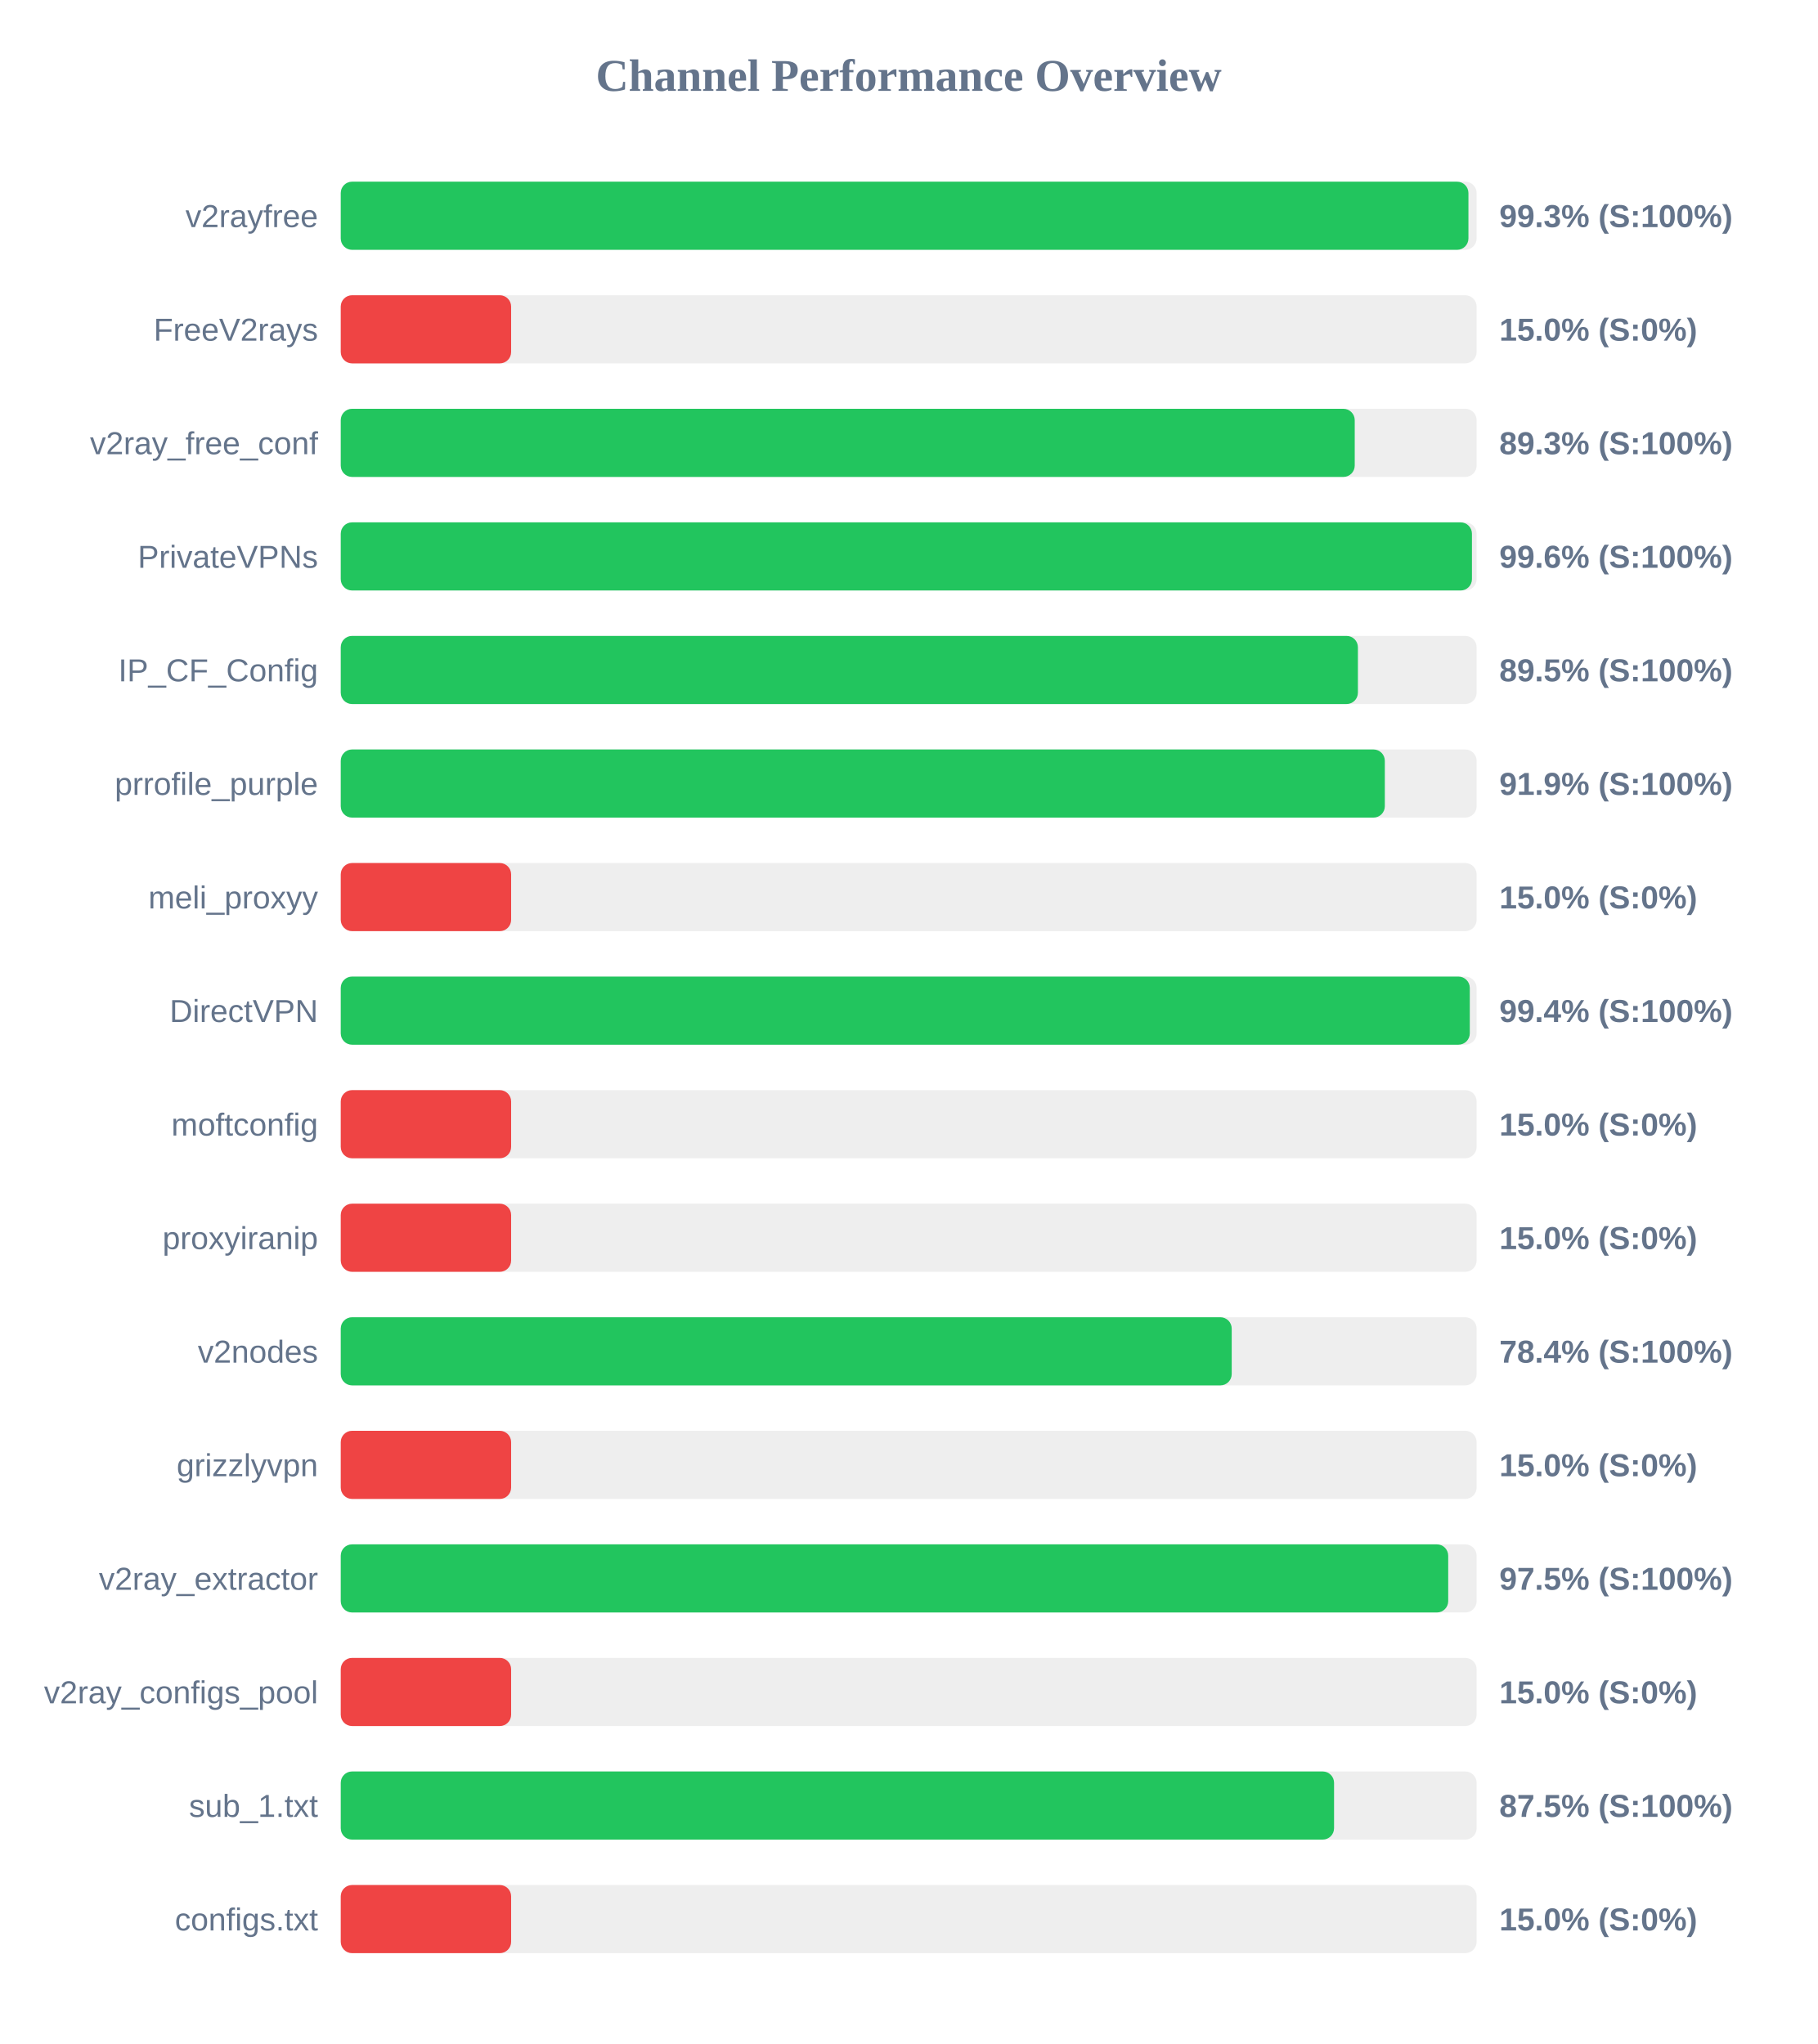
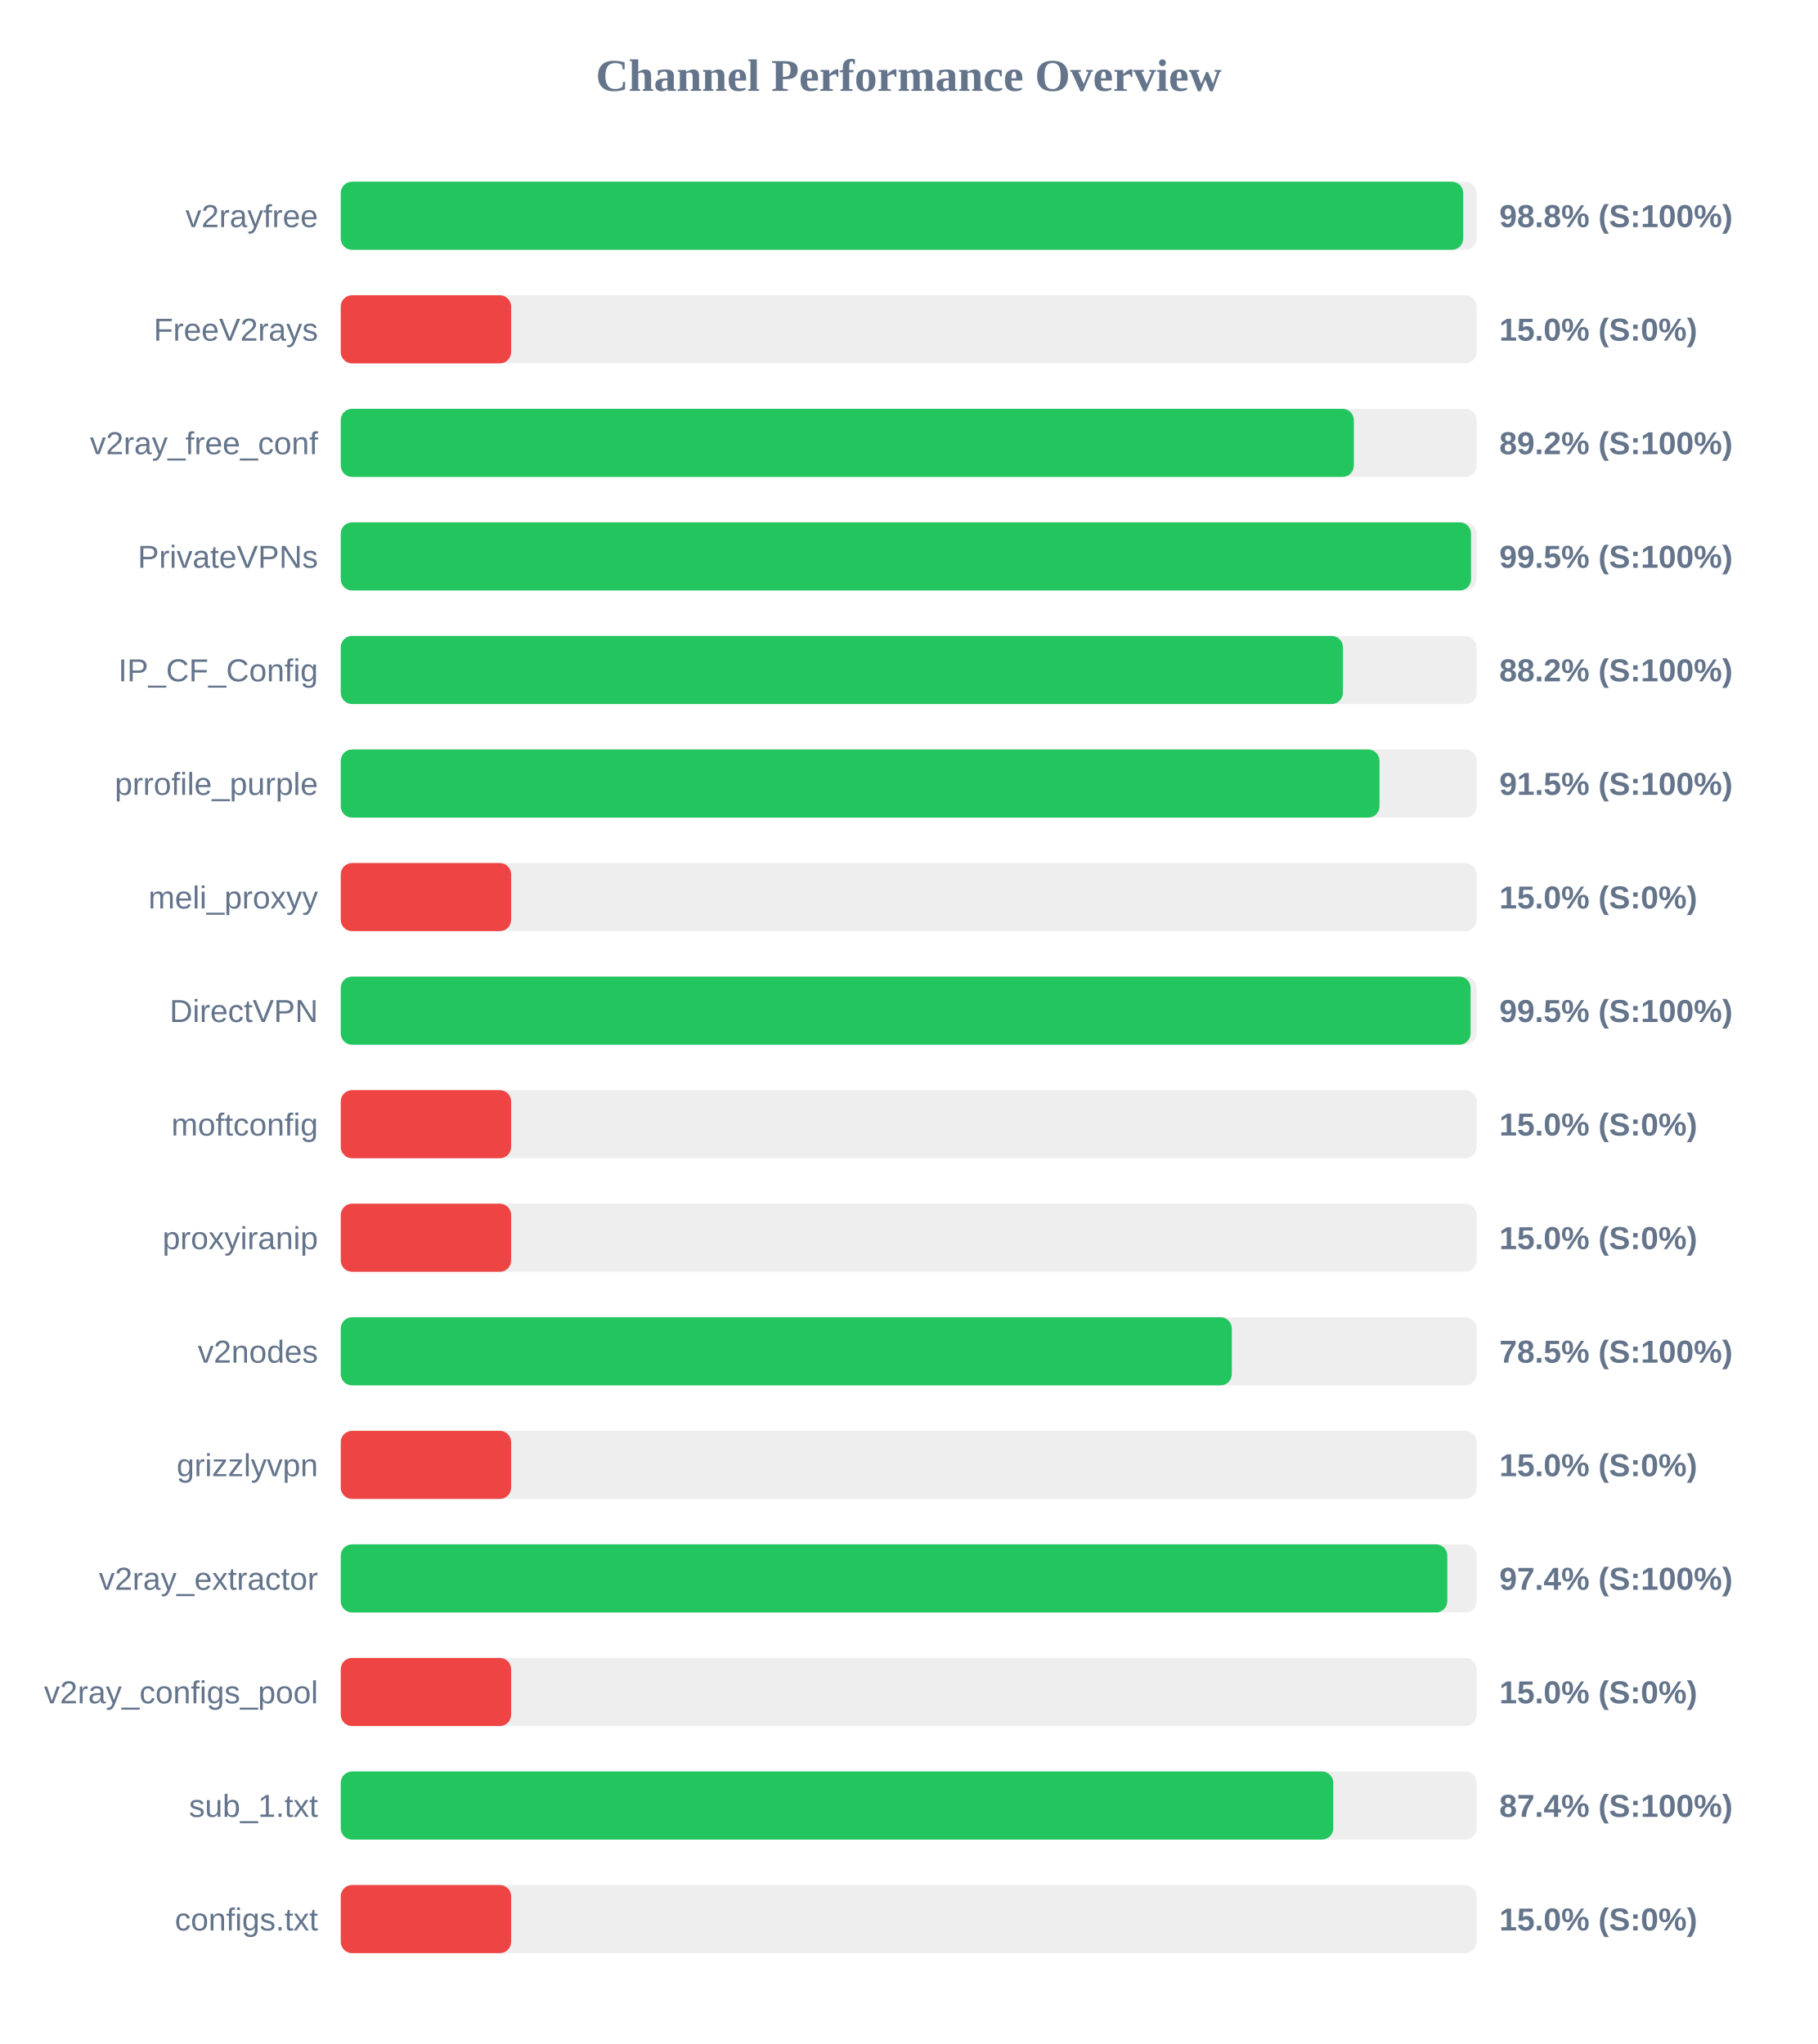
<svg xmlns="http://www.w3.org/2000/svg" width="800" height="900" version="1.1">
  <style>
        .row { font: 14px Arial; fill: #64748b; }
        .score { font: bold 14px Arial; fill: #64748b; }
    </style>
  <text x="400" y="40" text-anchor="middle" font-size="20px" font-weight="bold" fill="#64748b">Channel Performance Overview</text>
  <rect x="150" y="80" width="500" height="30" fill="#eee" rx="5" />
-   <rect x="150" y="80" width="496.4" height="30" fill="#22c55e" rx="5" />
+   <rect x="150" y="80" width="494.1" height="30" fill="#22c55e" rx="5" />
  <text x="140" y="100" text-anchor="end" class="row">v2rayfree</text>
-   <text x="660" y="100" text-anchor="start" class="score">99.3% (S:100%)</text>
+   <text x="660" y="100" text-anchor="start" class="score">98.8% (S:100%)</text>
  <rect x="150" y="130" width="500" height="30" fill="#eee" rx="5" />
  <rect x="150" y="130" width="75.0" height="30" fill="#ef4444" rx="5" />
  <text x="140" y="150" text-anchor="end" class="row">FreeV2rays</text>
  <text x="660" y="150" text-anchor="start" class="score">15.0% (S:0%)</text>
  <rect x="150" y="180" width="500" height="30" fill="#eee" rx="5" />
-   <rect x="150" y="180" width="446.35" height="30" fill="#22c55e" rx="5" />
+   <rect x="150" y="180" width="445.95" height="30" fill="#22c55e" rx="5" />
  <text x="140" y="200" text-anchor="end" class="row">v2ray_free_conf</text>
-   <text x="660" y="200" text-anchor="start" class="score">89.3% (S:100%)</text>
+   <text x="660" y="200" text-anchor="start" class="score">89.2% (S:100%)</text>
  <rect x="150" y="230" width="500" height="30" fill="#eee" rx="5" />
-   <rect x="150" y="230" width="497.95" height="30" fill="#22c55e" rx="5" />
+   <rect x="150" y="230" width="497.55" height="30" fill="#22c55e" rx="5" />
  <text x="140" y="250" text-anchor="end" class="row">PrivateVPNs</text>
-   <text x="660" y="250" text-anchor="start" class="score">99.6% (S:100%)</text>
+   <text x="660" y="250" text-anchor="start" class="score">99.5% (S:100%)</text>
  <rect x="150" y="280" width="500" height="30" fill="#eee" rx="5" />
-   <rect x="150" y="280" width="447.75" height="30" fill="#22c55e" rx="5" />
+   <rect x="150" y="280" width="441.15" height="30" fill="#22c55e" rx="5" />
  <text x="140" y="300" text-anchor="end" class="row">IP_CF_Config</text>
-   <text x="660" y="300" text-anchor="start" class="score">89.5% (S:100%)</text>
+   <text x="660" y="300" text-anchor="start" class="score">88.2% (S:100%)</text>
  <rect x="150" y="330" width="500" height="30" fill="#eee" rx="5" />
-   <rect x="150" y="330" width="459.6" height="30" fill="#22c55e" rx="5" />
+   <rect x="150" y="330" width="457.25" height="30" fill="#22c55e" rx="5" />
  <text x="140" y="350" text-anchor="end" class="row">prrofile_purple</text>
-   <text x="660" y="350" text-anchor="start" class="score">91.9% (S:100%)</text>
+   <text x="660" y="350" text-anchor="start" class="score">91.5% (S:100%)</text>
  <rect x="150" y="380" width="500" height="30" fill="#eee" rx="5" />
  <rect x="150" y="380" width="75.0" height="30" fill="#ef4444" rx="5" />
  <text x="140" y="400" text-anchor="end" class="row">meli_proxyy</text>
  <text x="660" y="400" text-anchor="start" class="score">15.0% (S:0%)</text>
  <rect x="150" y="430" width="500" height="30" fill="#eee" rx="5" />
-   <rect x="150" y="430" width="497.0" height="30" fill="#22c55e" rx="5" />
+   <rect x="150" y="430" width="497.35" height="30" fill="#22c55e" rx="5" />
  <text x="140" y="450" text-anchor="end" class="row">DirectVPN</text>
-   <text x="660" y="450" text-anchor="start" class="score">99.4% (S:100%)</text>
+   <text x="660" y="450" text-anchor="start" class="score">99.5% (S:100%)</text>
  <rect x="150" y="480" width="500" height="30" fill="#eee" rx="5" />
  <rect x="150" y="480" width="75.0" height="30" fill="#ef4444" rx="5" />
  <text x="140" y="500" text-anchor="end" class="row">moftconfig</text>
  <text x="660" y="500" text-anchor="start" class="score">15.0% (S:0%)</text>
  <rect x="150" y="530" width="500" height="30" fill="#eee" rx="5" />
  <rect x="150" y="530" width="75.0" height="30" fill="#ef4444" rx="5" />
  <text x="140" y="550" text-anchor="end" class="row">proxyiranip</text>
  <text x="660" y="550" text-anchor="start" class="score">15.0% (S:0%)</text>
  <rect x="150" y="580" width="500" height="30" fill="#eee" rx="5" />
-   <rect x="150" y="580" width="392.2" height="30" fill="#22c55e" rx="5" />
+   <rect x="150" y="580" width="392.25" height="30" fill="#22c55e" rx="5" />
  <text x="140" y="600" text-anchor="end" class="row">v2nodes</text>
-   <text x="660" y="600" text-anchor="start" class="score">78.4% (S:100%)</text>
+   <text x="660" y="600" text-anchor="start" class="score">78.5% (S:100%)</text>
  <rect x="150" y="630" width="500" height="30" fill="#eee" rx="5" />
  <rect x="150" y="630" width="75.0" height="30" fill="#ef4444" rx="5" />
  <text x="140" y="650" text-anchor="end" class="row">grizzlyvpn</text>
  <text x="660" y="650" text-anchor="start" class="score">15.0% (S:0%)</text>
  <rect x="150" y="680" width="500" height="30" fill="#eee" rx="5" />
-   <rect x="150" y="680" width="487.5" height="30" fill="#22c55e" rx="5" />
+   <rect x="150" y="680" width="487.1" height="30" fill="#22c55e" rx="5" />
  <text x="140" y="700" text-anchor="end" class="row">v2ray_extractor</text>
-   <text x="660" y="700" text-anchor="start" class="score">97.5% (S:100%)</text>
+   <text x="660" y="700" text-anchor="start" class="score">97.4% (S:100%)</text>
  <rect x="150" y="730" width="500" height="30" fill="#eee" rx="5" />
  <rect x="150" y="730" width="75.0" height="30" fill="#ef4444" rx="5" />
  <text x="140" y="750" text-anchor="end" class="row">v2ray_configs_pool</text>
  <text x="660" y="750" text-anchor="start" class="score">15.0% (S:0%)</text>
  <rect x="150" y="780" width="500" height="30" fill="#eee" rx="5" />
-   <rect x="150" y="780" width="437.25" height="30" fill="#22c55e" rx="5" />
+   <rect x="150" y="780" width="436.9" height="30" fill="#22c55e" rx="5" />
  <text x="140" y="800" text-anchor="end" class="row">sub_1.txt</text>
-   <text x="660" y="800" text-anchor="start" class="score">87.5% (S:100%)</text>
+   <text x="660" y="800" text-anchor="start" class="score">87.4% (S:100%)</text>
  <rect x="150" y="830" width="500" height="30" fill="#eee" rx="5" />
  <rect x="150" y="830" width="75.0" height="30" fill="#ef4444" rx="5" />
  <text x="140" y="850" text-anchor="end" class="row">configs.txt</text>
  <text x="660" y="850" text-anchor="start" class="score">15.0% (S:0%)</text>
</svg>
